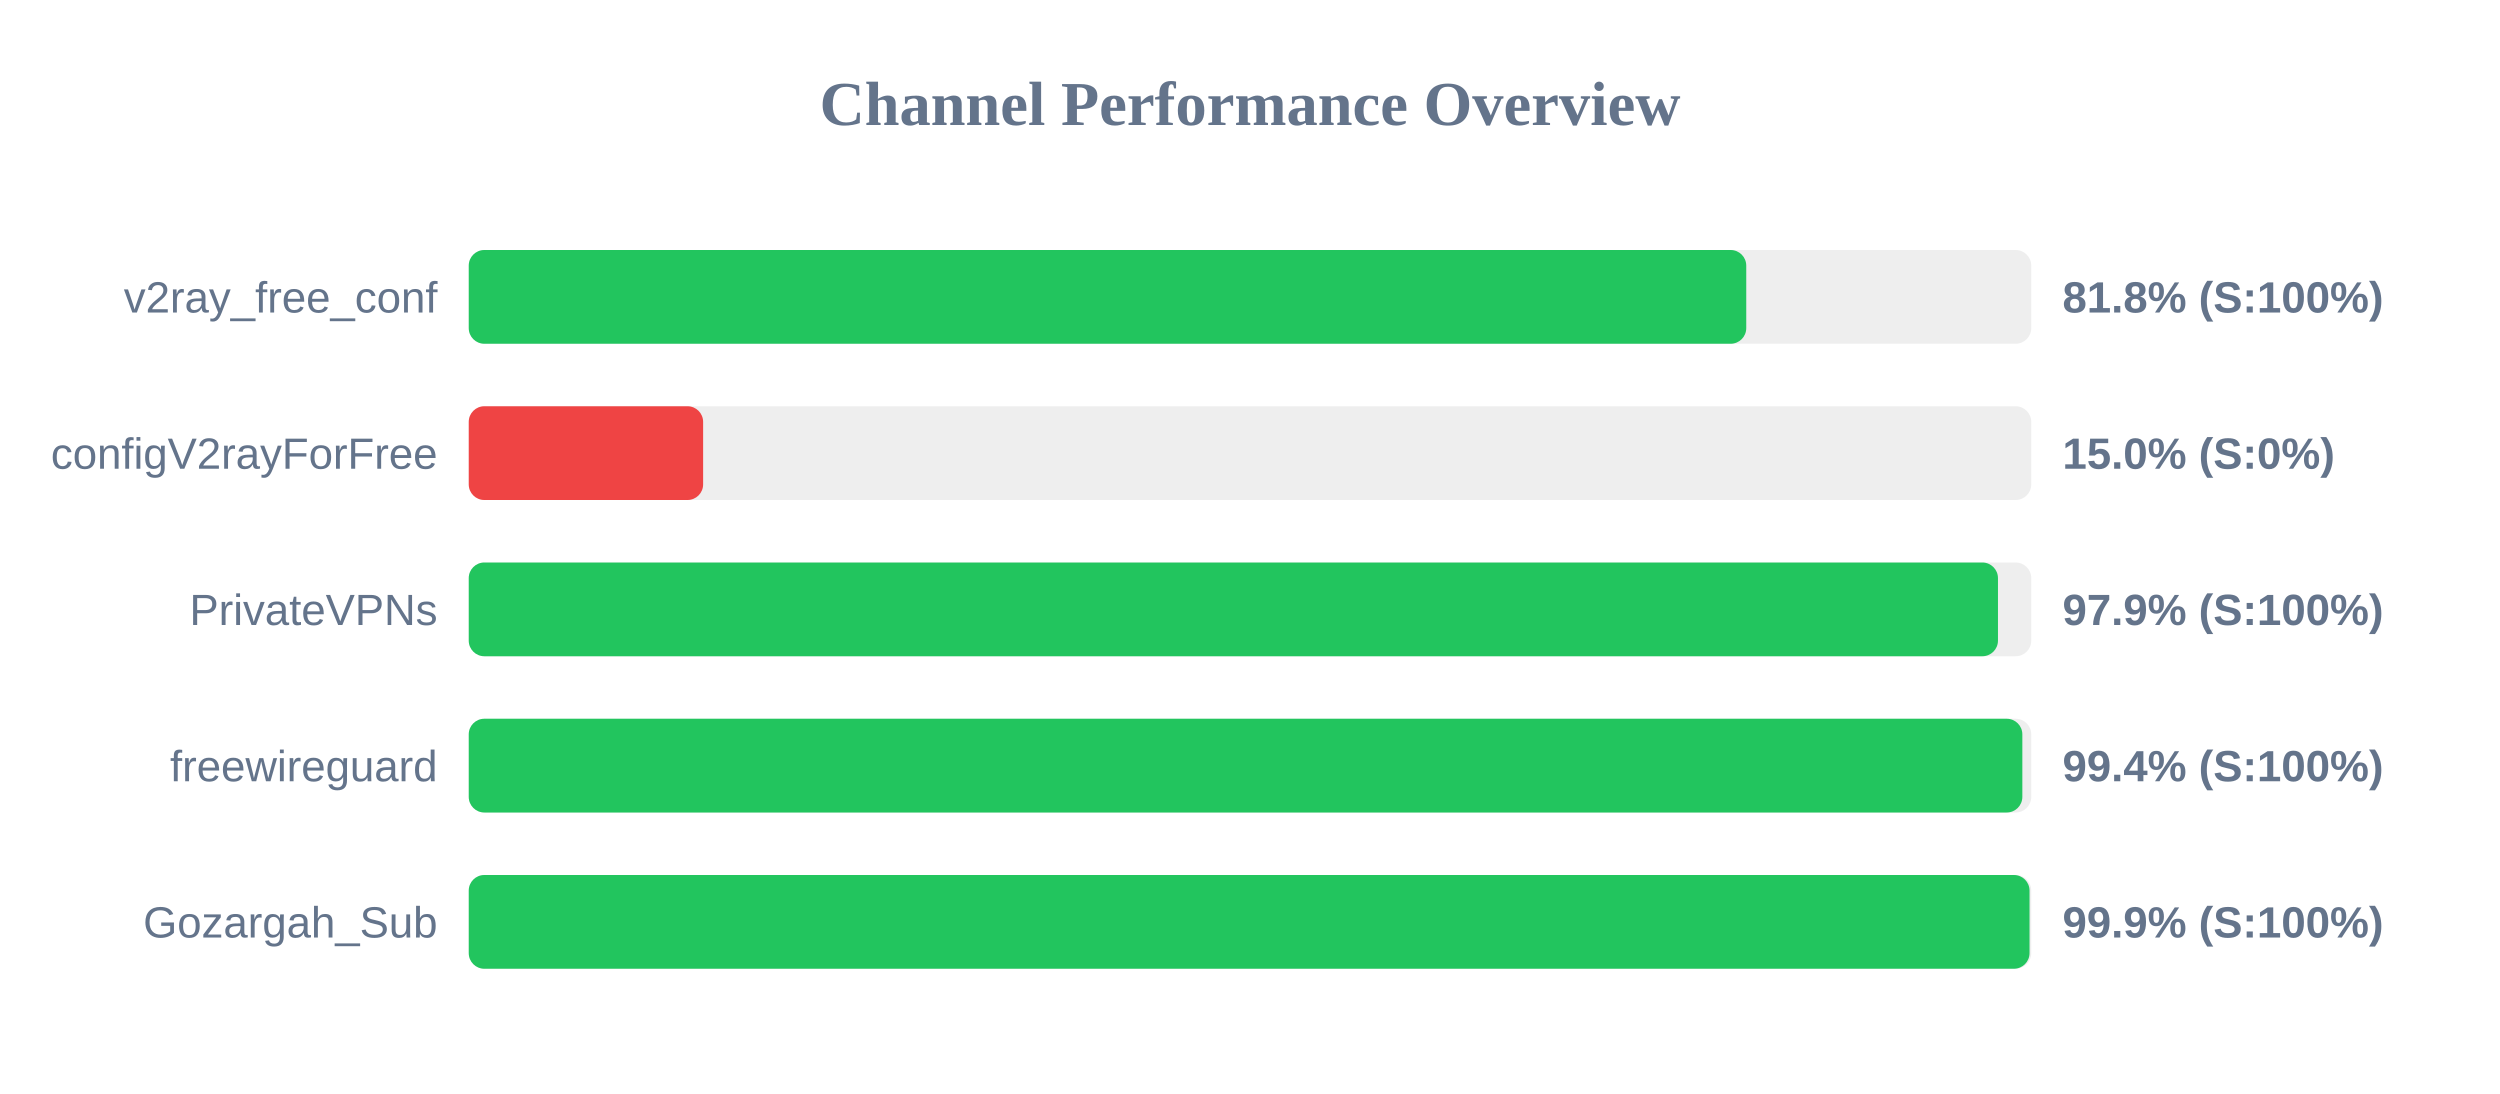
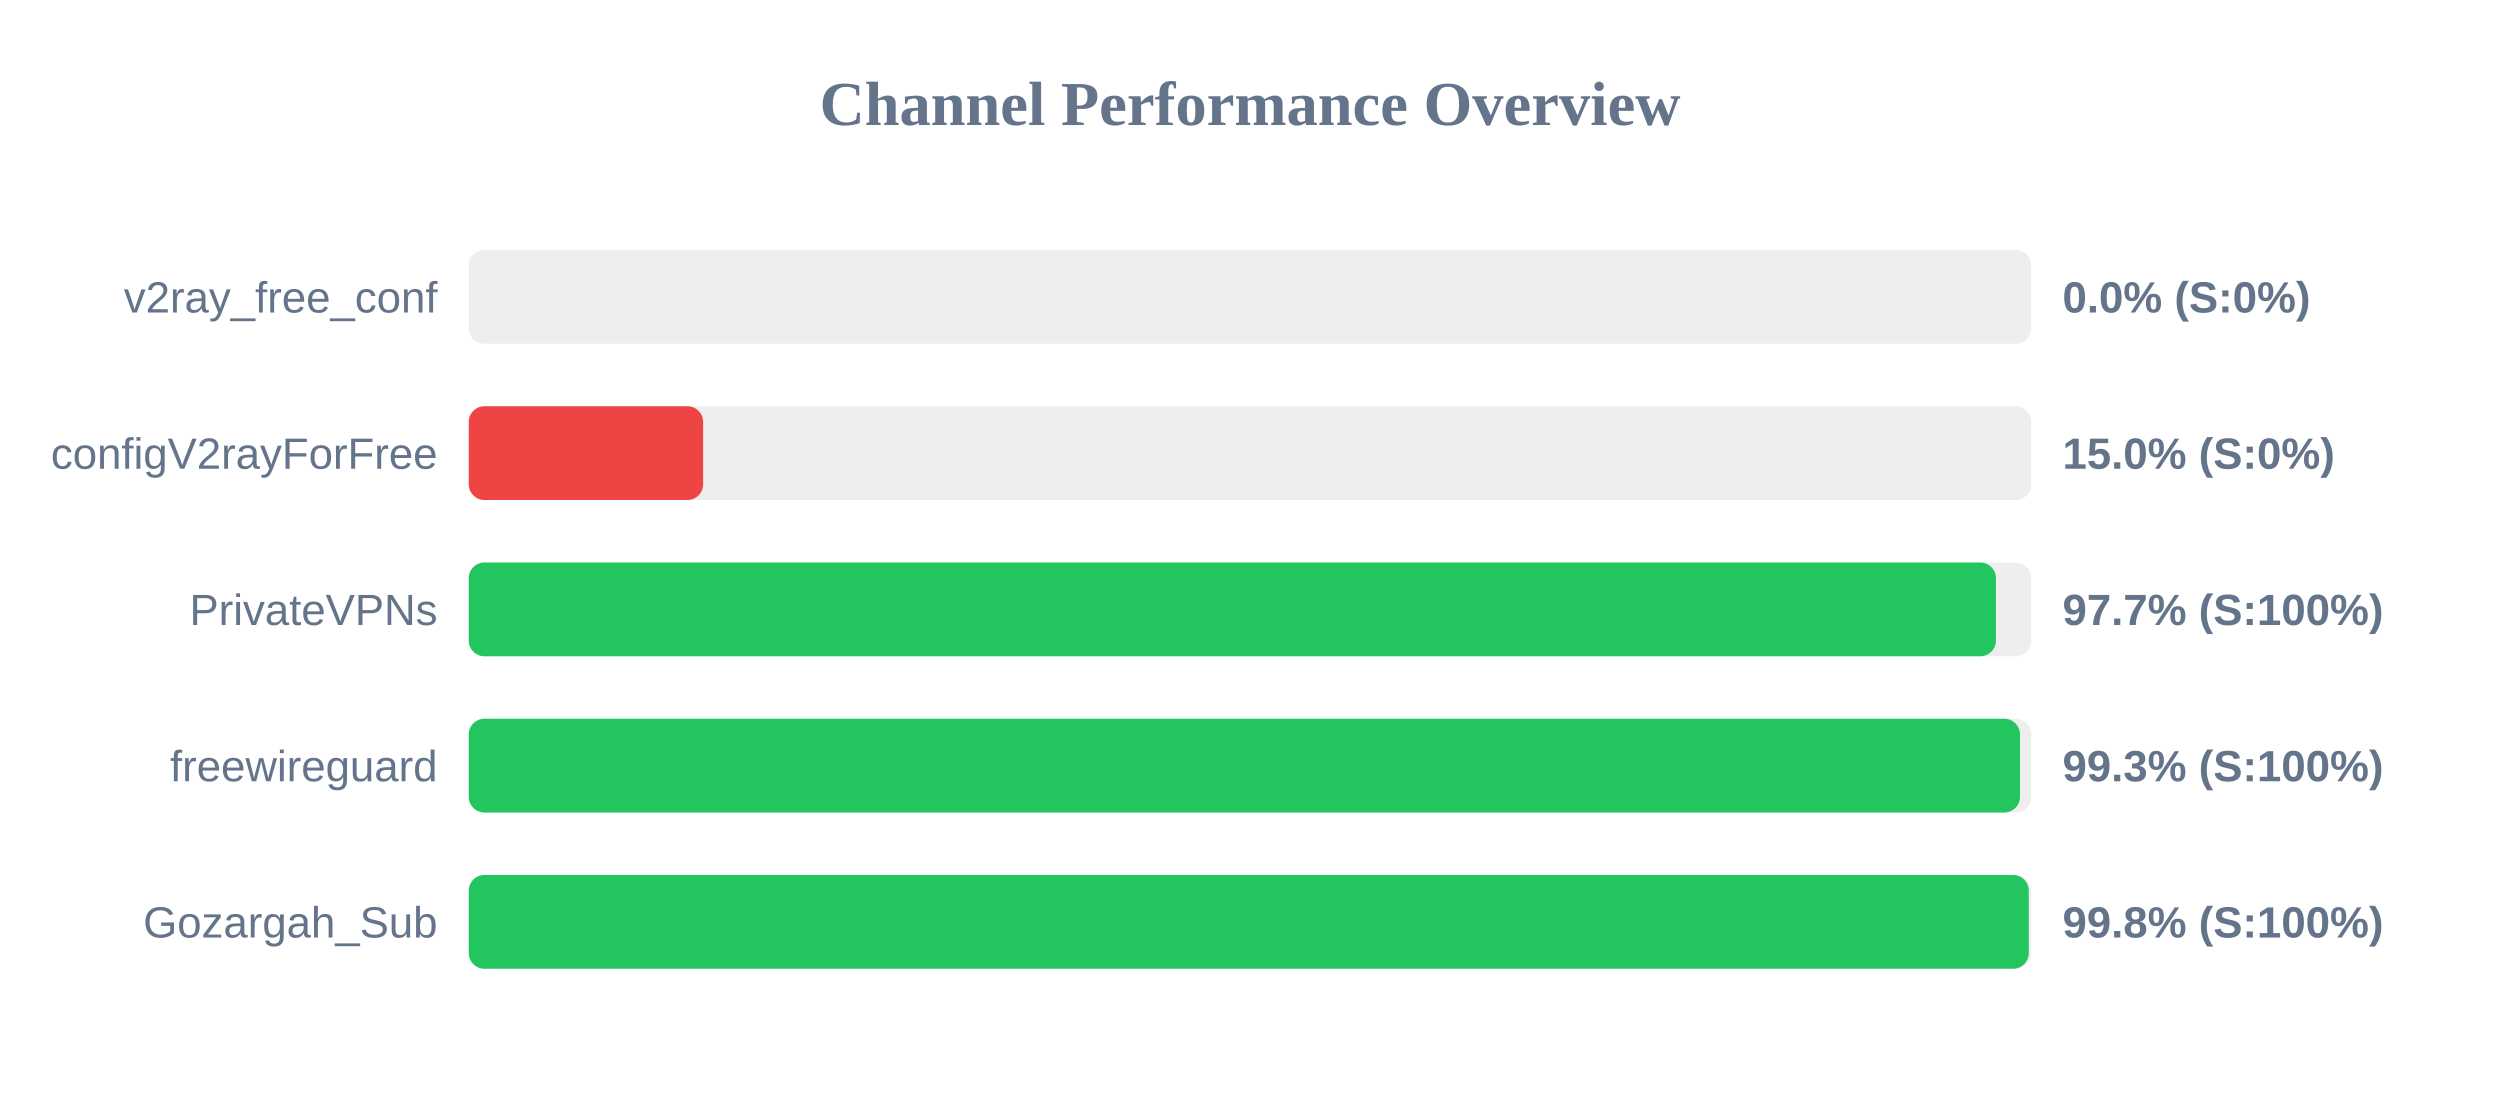
<svg xmlns="http://www.w3.org/2000/svg" width="800" height="350" version="1.1">
  <style>
        .row { font: 14px Arial; fill: #64748b; }
        .score { font: bold 14px Arial; fill: #64748b; }
    </style>
  <text x="400" y="40" text-anchor="middle" font-size="20px" font-weight="bold" fill="#64748b">Channel Performance Overview</text>
  <rect x="150" y="80" width="500" height="30" fill="#eee" rx="5" />
-   <rect x="150" y="80" width="408.8" height="30" fill="#22c55e" rx="5" />
+   <rect x="150" y="80" width="0.0" height="30" fill="#ef4444" rx="5" />
  <text x="140" y="100" text-anchor="end" class="row">v2ray_free_conf</text>
-   <text x="660" y="100" text-anchor="start" class="score">81.8% (S:100%)</text>
+   <text x="660" y="100" text-anchor="start" class="score">0.0% (S:0%)</text>
  <rect x="150" y="130" width="500" height="30" fill="#eee" rx="5" />
  <rect x="150" y="130" width="75.0" height="30" fill="#ef4444" rx="5" />
  <text x="140" y="150" text-anchor="end" class="row">configV2rayForFree</text>
  <text x="660" y="150" text-anchor="start" class="score">15.0% (S:0%)</text>
  <rect x="150" y="180" width="500" height="30" fill="#eee" rx="5" />
-   <rect x="150" y="180" width="489.35" height="30" fill="#22c55e" rx="5" />
+   <rect x="150" y="180" width="488.7" height="30" fill="#22c55e" rx="5" />
  <text x="140" y="200" text-anchor="end" class="row">PrivateVPNs</text>
-   <text x="660" y="200" text-anchor="start" class="score">97.9% (S:100%)</text>
+   <text x="660" y="200" text-anchor="start" class="score">97.7% (S:100%)</text>
  <rect x="150" y="230" width="500" height="30" fill="#eee" rx="5" />
-   <rect x="150" y="230" width="497.15" height="30" fill="#22c55e" rx="5" />
+   <rect x="150" y="230" width="496.4" height="30" fill="#22c55e" rx="5" />
  <text x="140" y="250" text-anchor="end" class="row">freewireguard</text>
-   <text x="660" y="250" text-anchor="start" class="score">99.4% (S:100%)</text>
+   <text x="660" y="250" text-anchor="start" class="score">99.3% (S:100%)</text>
  <rect x="150" y="280" width="500" height="30" fill="#eee" rx="5" />
-   <rect x="150" y="280" width="499.45" height="30" fill="#22c55e" rx="5" />
+   <rect x="150" y="280" width="499.2" height="30" fill="#22c55e" rx="5" />
  <text x="140" y="300" text-anchor="end" class="row">Gozargah_Sub</text>
-   <text x="660" y="300" text-anchor="start" class="score">99.9% (S:100%)</text>
+   <text x="660" y="300" text-anchor="start" class="score">99.8% (S:100%)</text>
</svg>
